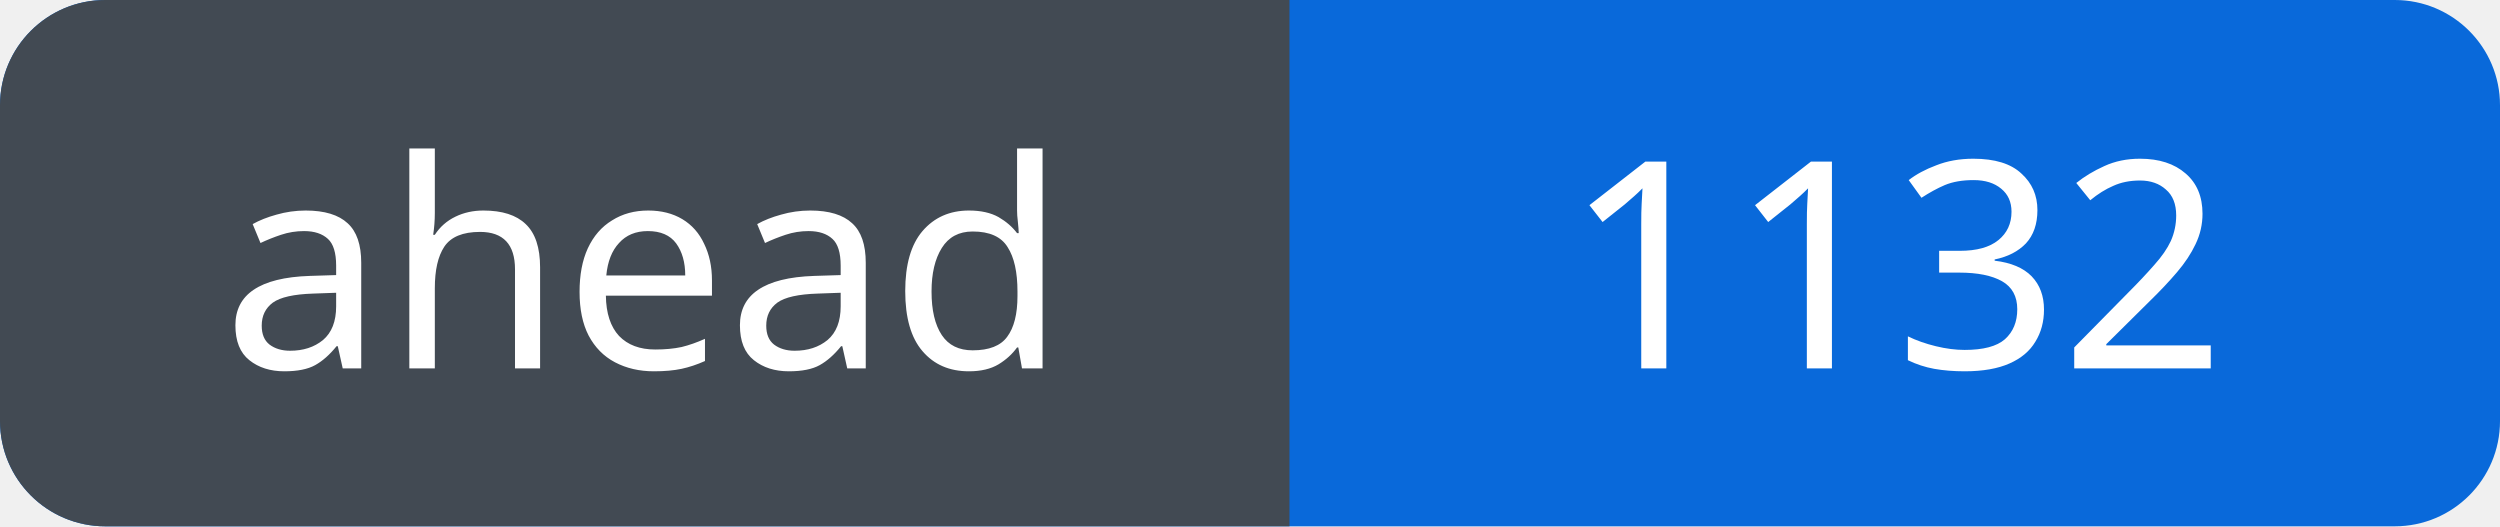
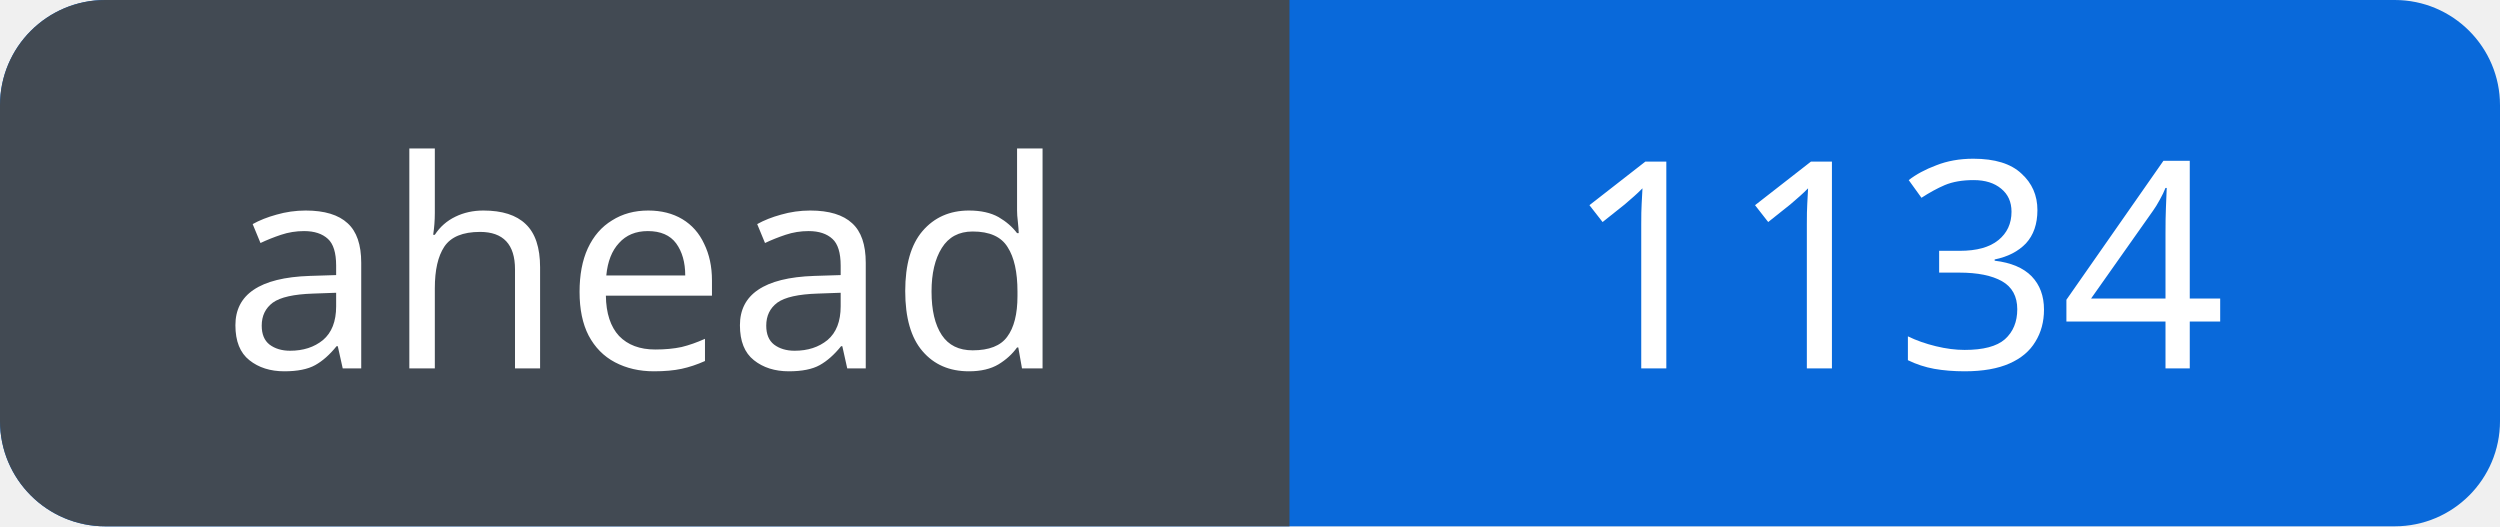
<svg xmlns="http://www.w3.org/2000/svg" width="95" height="20" viewBox="0 0 95 20" role="img" aria-labelledby="title">
  <defs>
    <clipPath id="badge">
      <rect width="95" height="20" rx="4" />
    </clipPath>
  </defs>
  <g clip-path="url(#badge)">
    <rect width="95" height="20" fill="#0969da" />
    <rect width="49" height="20" fill="#424a53" />
  </g>
  <g fill="#fff" font-family="Verdana, sans-serif" font-size="11" text-anchor="middle">
    <text x="24.5" y="14">ahead</text>
-     <text x="72.0" y="14">1132</text>
+     <text x="72.0" y="14">1134</text>
  </g>
</svg>
